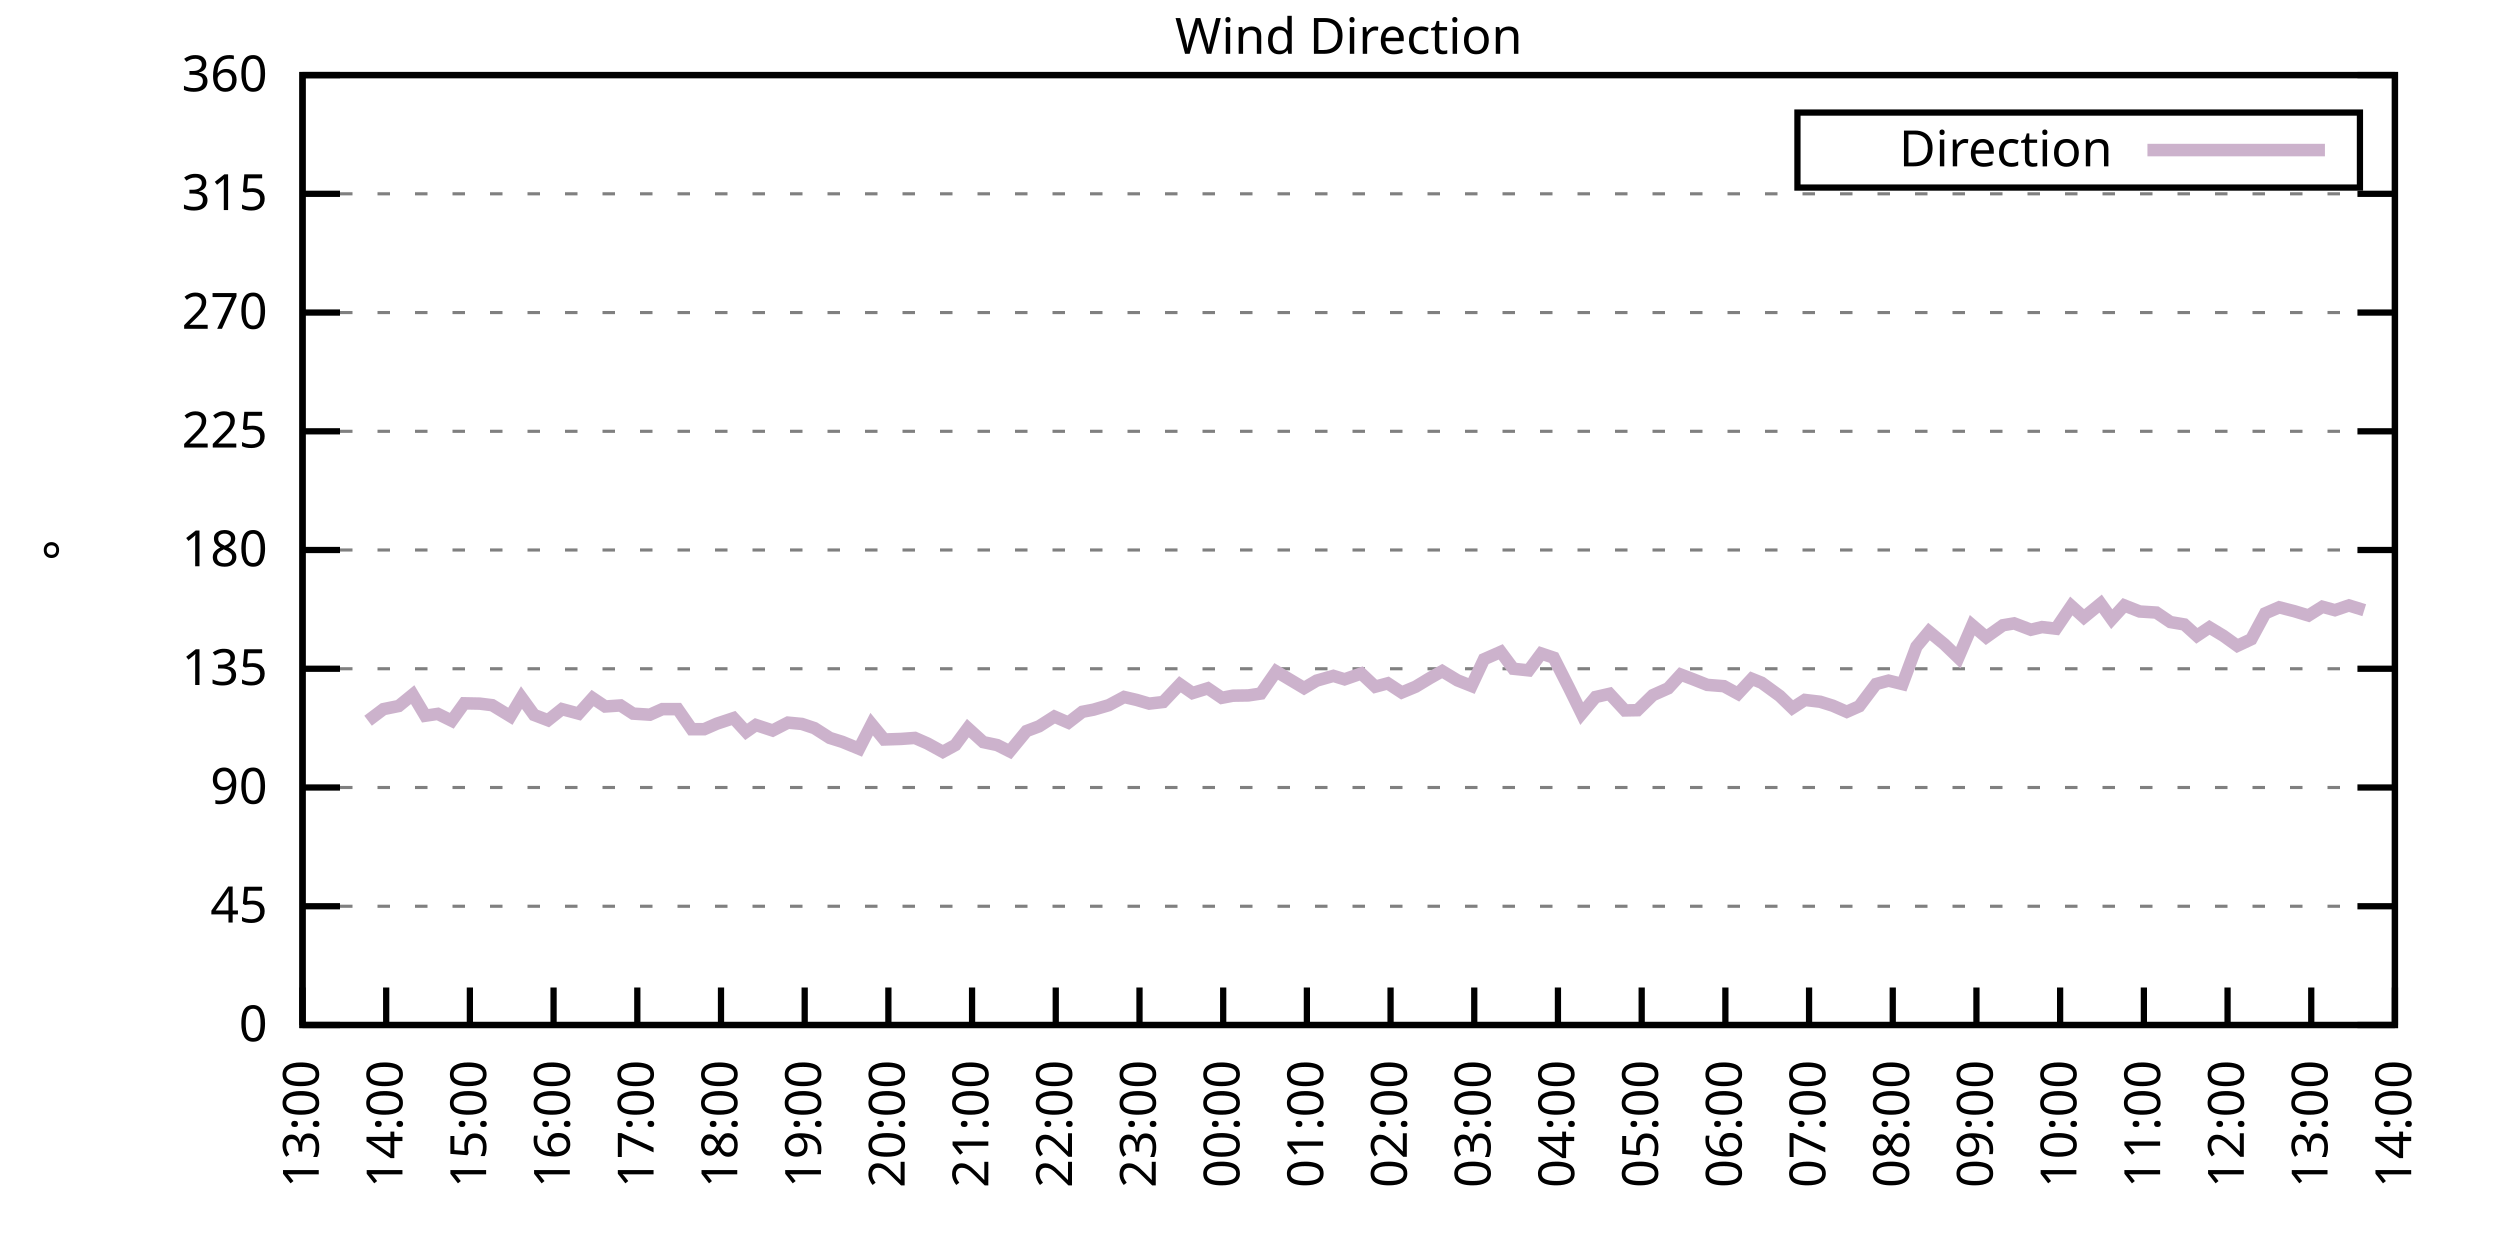
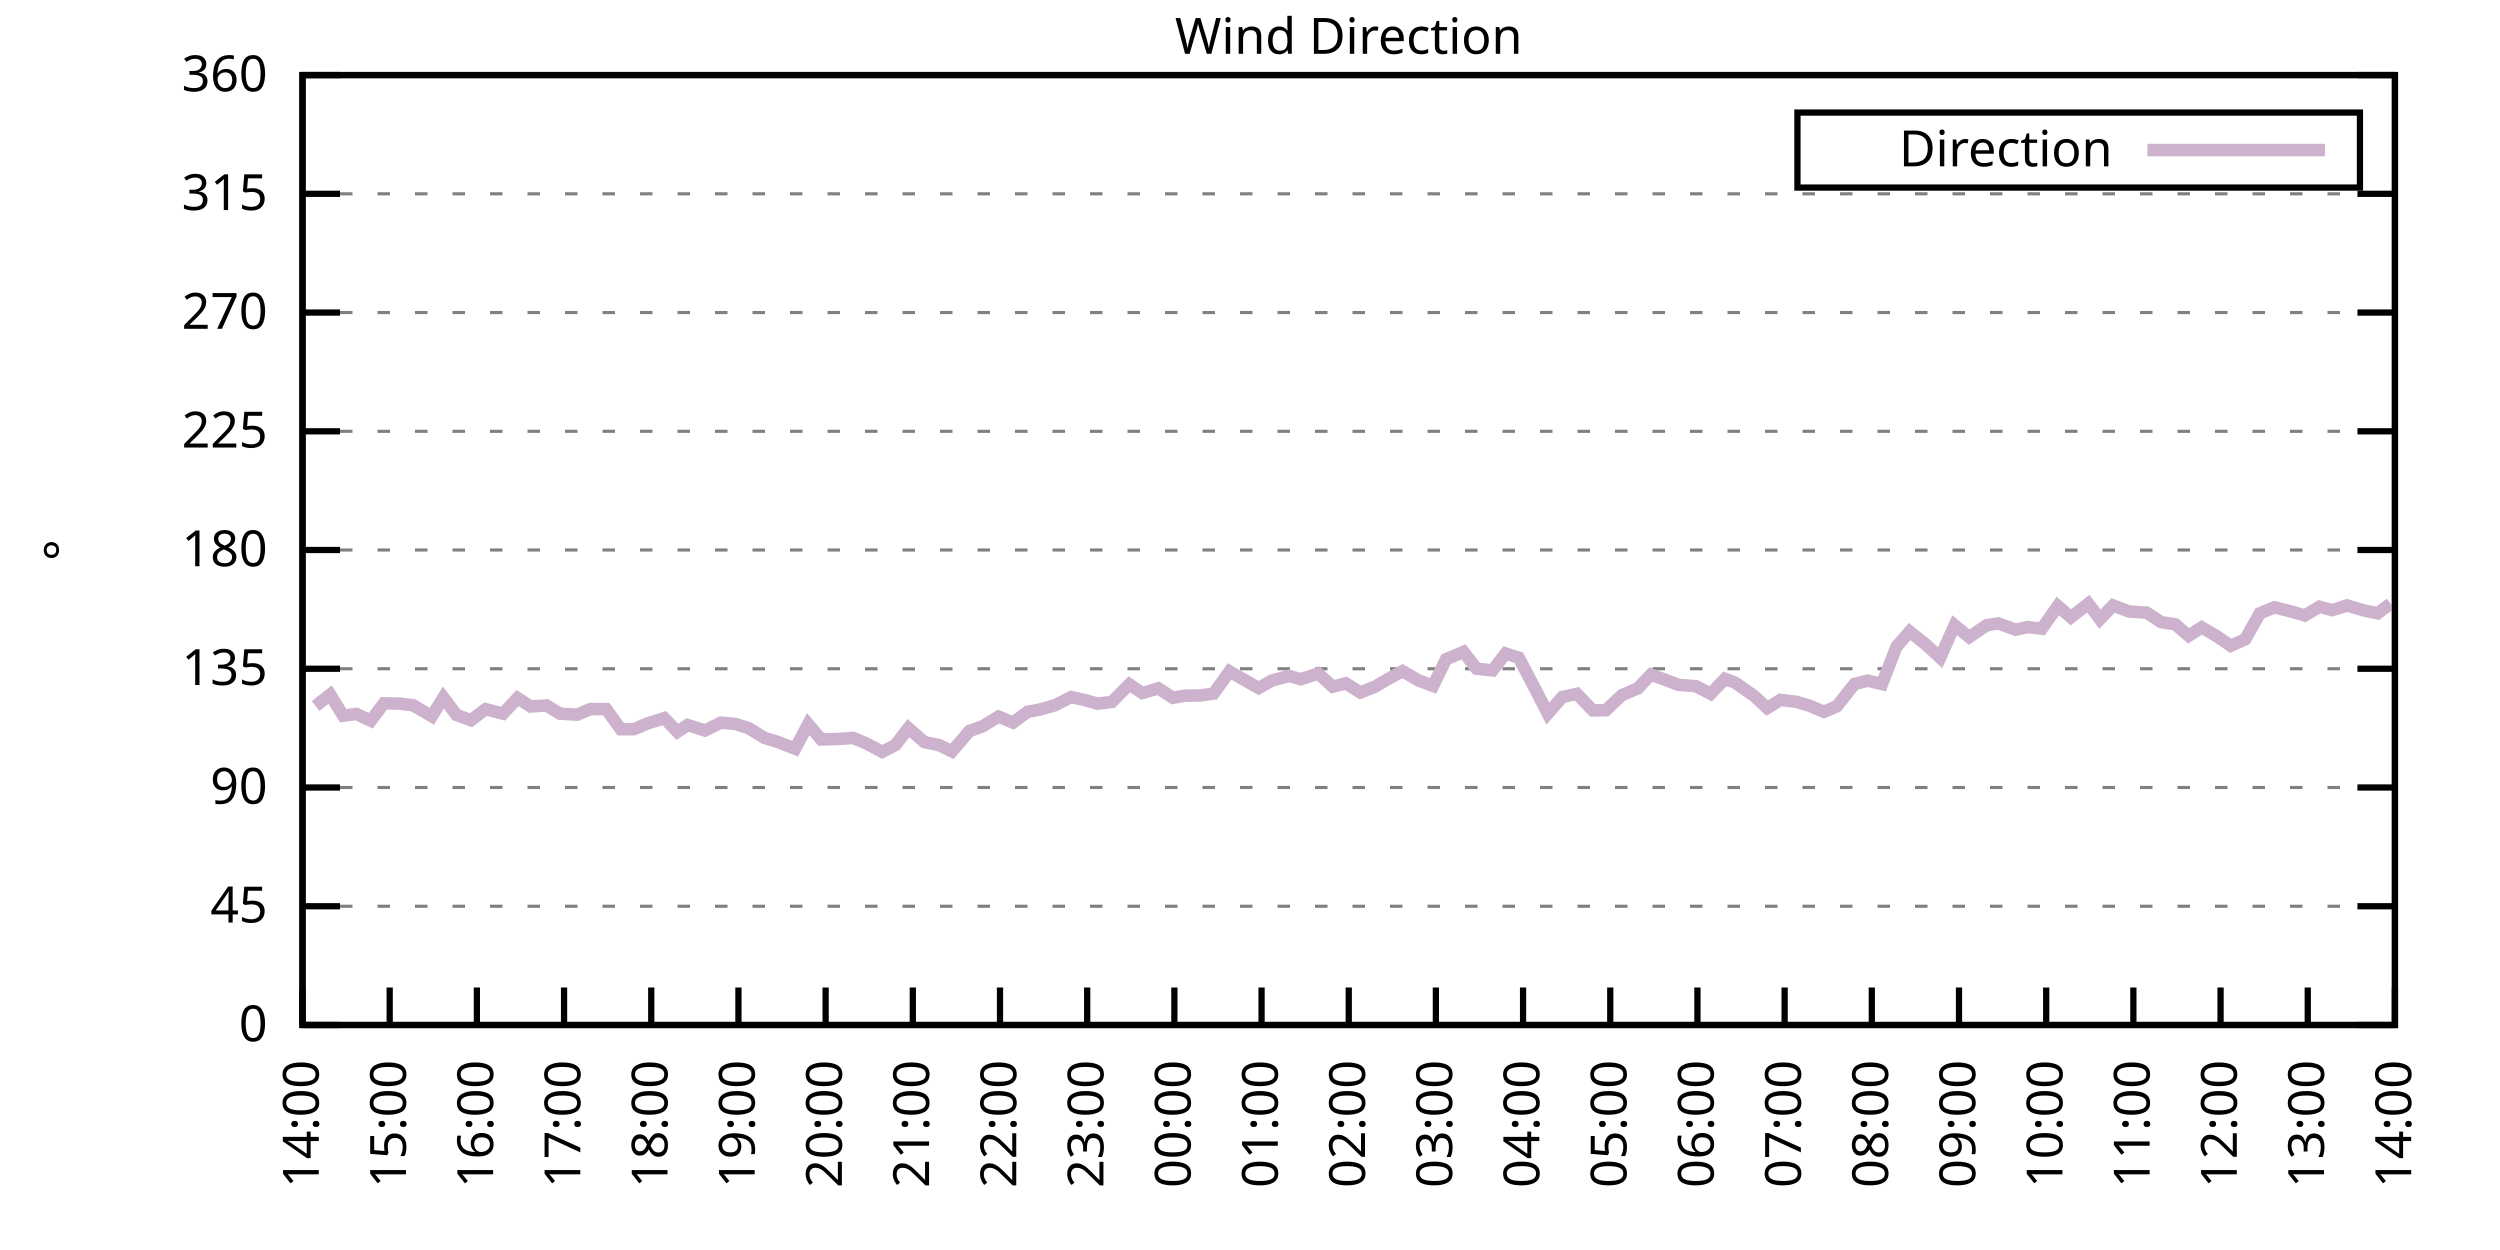
<svg xmlns="http://www.w3.org/2000/svg" xmlns:xlink="http://www.w3.org/1999/xlink" width="400" height="200" viewBox="0 0 400 200">
  <g id="gnuplot_canvas">
    <rect x="0" y="0" width="400" height="200" fill="none" />
    <defs>
      <circle id="gpDot" r="0.5" stroke-width="0.5" stroke="currentColor" />
      <path id="gpPt0" stroke-width="0.333" stroke="currentColor" d="M-1,0 h2 M0,-1 v2" />
      <path id="gpPt1" stroke-width="0.333" stroke="currentColor" d="M-1,-1 L1,1 M1,-1 L-1,1" />
      <path id="gpPt2" stroke-width="0.333" stroke="currentColor" d="M-1,0 L1,0 M0,-1 L0,1 M-1,-1 L1,1 M-1,1 L1,-1" />
      <rect id="gpPt3" stroke-width="0.333" stroke="currentColor" x="-1" y="-1" width="2" height="2" />
      <rect id="gpPt4" stroke-width="0.333" stroke="currentColor" fill="currentColor" x="-1" y="-1" width="2" height="2" />
      <circle id="gpPt5" stroke-width="0.333" stroke="currentColor" cx="0" cy="0" r="1" />
      <use xlink:href="#gpPt5" id="gpPt6" fill="currentColor" stroke="none" />
      <path id="gpPt7" stroke-width="0.333" stroke="currentColor" d="M0,-1.33 L-1.33,0.67 L1.33,0.67 z" />
      <use xlink:href="#gpPt7" id="gpPt8" fill="currentColor" stroke="none" />
      <use xlink:href="#gpPt7" id="gpPt9" stroke="currentColor" transform="rotate(180)" />
      <use xlink:href="#gpPt9" id="gpPt10" fill="currentColor" stroke="none" />
      <use xlink:href="#gpPt3" id="gpPt11" stroke="currentColor" transform="rotate(45)" />
      <use xlink:href="#gpPt11" id="gpPt12" fill="currentColor" stroke="none" />
      <path id="gpPt13" stroke-width="0.333" stroke="currentColor" d="M0,1.330 L1.265,0.411 L0.782,-1.067 L-0.782,-1.076 L-1.265,0.411 z" />
      <use xlink:href="#gpPt13" id="gpPt14" fill="currentColor" stroke="none" />
      <filter id="textbox" filterUnits="objectBoundingBox" x="0" y="0" height="1" width="1">
        <feFlood flood-color="white" flood-opacity="1" result="bgnd" />
        <feComposite in="SourceGraphic" in2="bgnd" operator="atop" />
      </filter>
      <filter id="greybox" filterUnits="objectBoundingBox" x="0" y="0" height="1" width="1">
        <feFlood flood-color="lightgrey" flood-opacity="1" result="grey" />
        <feComposite in="SourceGraphic" in2="grey" operator="atop" />
      </filter>
    </defs>
    <g fill="none" color="white" stroke="currentColor" stroke-width="1.00" stroke-linecap="butt" stroke-linejoin="miter">
</g>
    <g fill="none" color="black" stroke="currentColor" stroke-width="1.00" stroke-linecap="butt" stroke-linejoin="miter">
      <g stroke="none" shape-rendering="crispEdges">
        <polygon fill="rgb(255, 255, 255)" points="48.40,164.00 383.18,164.00 383.18,12.02 48.40,12.02 " />
      </g>
    </g>
    <g fill="none" color="black" stroke="currentColor" stroke-width="1.00" stroke-linecap="butt" stroke-linejoin="miter">
</g>
    <g fill="none" color="black" stroke="black" stroke-width="0.50" stroke-linecap="butt" stroke-linejoin="miter">
</g>
    <g fill="none" color="gray" stroke="currentColor" stroke-width="0.50" stroke-linecap="butt" stroke-linejoin="miter">
      <path stroke="gray" stroke-dasharray="2,4" class="gridline" d="M48.40,164.00 L383.19,164.00  " />
    </g>
    <g fill="none" color="gray" stroke="gray" stroke-width="1.00" stroke-linecap="butt" stroke-linejoin="miter">
</g>
    <g fill="none" color="black" stroke="currentColor" stroke-width="1.00" stroke-linecap="butt" stroke-linejoin="miter">
      <path stroke="black" d="M48.40,164.00 L54.40,164.00 M383.19,164.00 L377.19,164.00  " />
      <g transform="translate(42.80,166.60)" stroke="none" fill="black" font-family="Sans" font-size="8.00" text-anchor="end">
        <text>
          <tspan font-family="Sans"> 0</tspan>
        </text>
      </g>
    </g>
    <g fill="none" color="black" stroke="currentColor" stroke-width="1.00" stroke-linecap="butt" stroke-linejoin="miter">
</g>
    <g fill="none" color="black" stroke="black" stroke-width="0.50" stroke-linecap="butt" stroke-linejoin="miter">
</g>
    <g fill="none" color="gray" stroke="currentColor" stroke-width="0.50" stroke-linecap="butt" stroke-linejoin="miter">
      <path stroke="gray" stroke-dasharray="2,4" class="gridline" d="M48.40,145.00 L383.19,145.00  " />
    </g>
    <g fill="none" color="gray" stroke="gray" stroke-width="1.00" stroke-linecap="butt" stroke-linejoin="miter">
</g>
    <g fill="none" color="black" stroke="currentColor" stroke-width="1.00" stroke-linecap="butt" stroke-linejoin="miter">
      <path stroke="black" d="M48.40,145.00 L54.40,145.00 M383.19,145.00 L377.19,145.00  " />
      <g transform="translate(42.80,147.60)" stroke="none" fill="black" font-family="Sans" font-size="8.00" text-anchor="end">
        <text>
          <tspan font-family="Sans"> 45</tspan>
        </text>
      </g>
    </g>
    <g fill="none" color="black" stroke="currentColor" stroke-width="1.00" stroke-linecap="butt" stroke-linejoin="miter">
</g>
    <g fill="none" color="black" stroke="black" stroke-width="0.50" stroke-linecap="butt" stroke-linejoin="miter">
</g>
    <g fill="none" color="gray" stroke="currentColor" stroke-width="0.50" stroke-linecap="butt" stroke-linejoin="miter">
      <path stroke="gray" stroke-dasharray="2,4" class="gridline" d="M48.40,126.00 L383.19,126.00  " />
    </g>
    <g fill="none" color="gray" stroke="gray" stroke-width="1.00" stroke-linecap="butt" stroke-linejoin="miter">
</g>
    <g fill="none" color="black" stroke="currentColor" stroke-width="1.00" stroke-linecap="butt" stroke-linejoin="miter">
      <path stroke="black" d="M48.40,126.00 L54.40,126.00 M383.19,126.00 L377.19,126.00  " />
      <g transform="translate(42.80,128.60)" stroke="none" fill="black" font-family="Sans" font-size="8.00" text-anchor="end">
        <text>
          <tspan font-family="Sans"> 90</tspan>
        </text>
      </g>
    </g>
    <g fill="none" color="black" stroke="currentColor" stroke-width="1.00" stroke-linecap="butt" stroke-linejoin="miter">
</g>
    <g fill="none" color="black" stroke="black" stroke-width="0.50" stroke-linecap="butt" stroke-linejoin="miter">
</g>
    <g fill="none" color="gray" stroke="currentColor" stroke-width="0.50" stroke-linecap="butt" stroke-linejoin="miter">
      <path stroke="gray" stroke-dasharray="2,4" class="gridline" d="M48.40,107.00 L383.19,107.00  " />
    </g>
    <g fill="none" color="gray" stroke="gray" stroke-width="1.00" stroke-linecap="butt" stroke-linejoin="miter">
</g>
    <g fill="none" color="black" stroke="currentColor" stroke-width="1.00" stroke-linecap="butt" stroke-linejoin="miter">
      <path stroke="black" d="M48.40,107.00 L54.40,107.00 M383.19,107.00 L377.19,107.00  " />
      <g transform="translate(42.80,109.60)" stroke="none" fill="black" font-family="Sans" font-size="8.00" text-anchor="end">
        <text>
          <tspan font-family="Sans"> 135</tspan>
        </text>
      </g>
    </g>
    <g fill="none" color="black" stroke="currentColor" stroke-width="1.00" stroke-linecap="butt" stroke-linejoin="miter">
</g>
    <g fill="none" color="black" stroke="black" stroke-width="0.50" stroke-linecap="butt" stroke-linejoin="miter">
</g>
    <g fill="none" color="gray" stroke="currentColor" stroke-width="0.50" stroke-linecap="butt" stroke-linejoin="miter">
      <path stroke="gray" stroke-dasharray="2,4" class="gridline" d="M48.40,88.00 L383.19,88.00  " />
    </g>
    <g fill="none" color="gray" stroke="gray" stroke-width="1.00" stroke-linecap="butt" stroke-linejoin="miter">
</g>
    <g fill="none" color="black" stroke="currentColor" stroke-width="1.00" stroke-linecap="butt" stroke-linejoin="miter">
      <path stroke="black" d="M48.40,88.00 L54.40,88.00 M383.19,88.00 L377.19,88.00  " />
      <g transform="translate(42.80,90.60)" stroke="none" fill="black" font-family="Sans" font-size="8.00" text-anchor="end">
        <text>
          <tspan font-family="Sans"> 180</tspan>
        </text>
      </g>
    </g>
    <g fill="none" color="black" stroke="currentColor" stroke-width="1.00" stroke-linecap="butt" stroke-linejoin="miter">
</g>
    <g fill="none" color="black" stroke="black" stroke-width="0.50" stroke-linecap="butt" stroke-linejoin="miter">
</g>
    <g fill="none" color="gray" stroke="currentColor" stroke-width="0.50" stroke-linecap="butt" stroke-linejoin="miter">
      <path stroke="gray" stroke-dasharray="2,4" class="gridline" d="M48.40,69.01 L383.19,69.01  " />
    </g>
    <g fill="none" color="gray" stroke="gray" stroke-width="1.00" stroke-linecap="butt" stroke-linejoin="miter">
</g>
    <g fill="none" color="black" stroke="currentColor" stroke-width="1.00" stroke-linecap="butt" stroke-linejoin="miter">
      <path stroke="black" d="M48.40,69.01 L54.40,69.01 M383.19,69.01 L377.19,69.01  " />
      <g transform="translate(42.80,71.61)" stroke="none" fill="black" font-family="Sans" font-size="8.00" text-anchor="end">
        <text>
          <tspan font-family="Sans"> 225</tspan>
        </text>
      </g>
    </g>
    <g fill="none" color="black" stroke="currentColor" stroke-width="1.00" stroke-linecap="butt" stroke-linejoin="miter">
</g>
    <g fill="none" color="black" stroke="black" stroke-width="0.50" stroke-linecap="butt" stroke-linejoin="miter">
</g>
    <g fill="none" color="gray" stroke="currentColor" stroke-width="0.50" stroke-linecap="butt" stroke-linejoin="miter">
      <path stroke="gray" stroke-dasharray="2,4" class="gridline" d="M48.40,50.01 L383.19,50.01  " />
    </g>
    <g fill="none" color="gray" stroke="gray" stroke-width="1.00" stroke-linecap="butt" stroke-linejoin="miter">
</g>
    <g fill="none" color="black" stroke="currentColor" stroke-width="1.00" stroke-linecap="butt" stroke-linejoin="miter">
      <path stroke="black" d="M48.40,50.01 L54.40,50.01 M383.19,50.01 L377.19,50.01  " />
      <g transform="translate(42.80,52.61)" stroke="none" fill="black" font-family="Sans" font-size="8.00" text-anchor="end">
        <text>
          <tspan font-family="Sans"> 270</tspan>
        </text>
      </g>
    </g>
    <g fill="none" color="black" stroke="currentColor" stroke-width="1.00" stroke-linecap="butt" stroke-linejoin="miter">
</g>
    <g fill="none" color="black" stroke="black" stroke-width="0.50" stroke-linecap="butt" stroke-linejoin="miter">
</g>
    <g fill="none" color="gray" stroke="currentColor" stroke-width="0.50" stroke-linecap="butt" stroke-linejoin="miter">
      <path stroke="gray" stroke-dasharray="2,4" class="gridline" d="M48.40,31.01 L383.19,31.01  " />
    </g>
    <g fill="none" color="gray" stroke="gray" stroke-width="1.00" stroke-linecap="butt" stroke-linejoin="miter">
</g>
    <g fill="none" color="black" stroke="currentColor" stroke-width="1.00" stroke-linecap="butt" stroke-linejoin="miter">
      <path stroke="black" d="M48.40,31.01 L54.40,31.01 M383.19,31.01 L377.19,31.01  " />
      <g transform="translate(42.80,33.61)" stroke="none" fill="black" font-family="Sans" font-size="8.00" text-anchor="end">
        <text>
          <tspan font-family="Sans"> 315</tspan>
        </text>
      </g>
    </g>
    <g fill="none" color="black" stroke="currentColor" stroke-width="1.00" stroke-linecap="butt" stroke-linejoin="miter">
</g>
    <g fill="none" color="black" stroke="black" stroke-width="0.50" stroke-linecap="butt" stroke-linejoin="miter">
</g>
    <g fill="none" color="gray" stroke="currentColor" stroke-width="0.50" stroke-linecap="butt" stroke-linejoin="miter">
      <path stroke="gray" stroke-dasharray="2,4" class="gridline" d="M48.40,12.01 L383.19,12.01  " />
    </g>
    <g fill="none" color="gray" stroke="gray" stroke-width="1.00" stroke-linecap="butt" stroke-linejoin="miter">
</g>
    <g fill="none" color="black" stroke="currentColor" stroke-width="1.00" stroke-linecap="butt" stroke-linejoin="miter">
      <path stroke="black" d="M48.40,12.01 L54.40,12.01 M383.19,12.01 L377.19,12.01  " />
      <g transform="translate(42.80,14.61)" stroke="none" fill="black" font-family="Sans" font-size="8.00" text-anchor="end">
        <text>
          <tspan font-family="Sans"> 360</tspan>
        </text>
      </g>
    </g>
    <g fill="none" color="black" stroke="currentColor" stroke-width="1.00" stroke-linecap="butt" stroke-linejoin="miter">
      <path stroke="black" d="M48.40,164.00 L48.40,158.00  " />
      <g transform="translate(51.00,169.60) rotate(270.00)" stroke="none" fill="black" font-family="Sans" font-size="8.00" text-anchor="end">
        <text>
-           <tspan font-family="Sans">13:00</tspan>
-         </text>
-       </g>
-     </g>
-     <g fill="none" color="black" stroke="currentColor" stroke-width="1.00" stroke-linecap="butt" stroke-linejoin="miter">
-       <path stroke="black" d="M61.79,164.00 L61.79,158.00  " />
-       <g transform="translate(64.39,169.60) rotate(270.00)" stroke="none" fill="black" font-family="Sans" font-size="8.00" text-anchor="end">
-         <text>
          <tspan font-family="Sans">14:00</tspan>
        </text>
      </g>
    </g>
    <g fill="none" color="black" stroke="currentColor" stroke-width="1.00" stroke-linecap="butt" stroke-linejoin="miter">
-       <path stroke="black" d="M75.18,164.00 L75.18,158.00  " />
-       <g transform="translate(77.78,169.60) rotate(270.00)" stroke="none" fill="black" font-family="Sans" font-size="8.00" text-anchor="end">
+       <path stroke="black" d="M62.35,164.00 L62.35,158.00  " />
+       <g transform="translate(64.95,169.60) rotate(270.00)" stroke="none" fill="black" font-family="Sans" font-size="8.00" text-anchor="end">
        <text>
          <tspan font-family="Sans">15:00</tspan>
        </text>
      </g>
    </g>
    <g fill="none" color="black" stroke="currentColor" stroke-width="1.00" stroke-linecap="butt" stroke-linejoin="miter">
-       <path stroke="black" d="M88.57,164.00 L88.57,158.00  " />
-       <g transform="translate(91.17,169.60) rotate(270.00)" stroke="none" fill="black" font-family="Sans" font-size="8.00" text-anchor="end">
+       <path stroke="black" d="M76.30,164.00 L76.30,158.00  " />
+       <g transform="translate(78.90,169.60) rotate(270.00)" stroke="none" fill="black" font-family="Sans" font-size="8.00" text-anchor="end">
        <text>
          <tspan font-family="Sans">16:00</tspan>
        </text>
      </g>
    </g>
    <g fill="none" color="black" stroke="currentColor" stroke-width="1.00" stroke-linecap="butt" stroke-linejoin="miter">
-       <path stroke="black" d="M101.97,164.00 L101.97,158.00  " />
-       <g transform="translate(104.57,169.60) rotate(270.00)" stroke="none" fill="black" font-family="Sans" font-size="8.00" text-anchor="end">
+       <path stroke="black" d="M90.25,164.00 L90.25,158.00  " />
+       <g transform="translate(92.85,169.60) rotate(270.00)" stroke="none" fill="black" font-family="Sans" font-size="8.00" text-anchor="end">
        <text>
          <tspan font-family="Sans">17:00</tspan>
        </text>
      </g>
    </g>
    <g fill="none" color="black" stroke="currentColor" stroke-width="1.00" stroke-linecap="butt" stroke-linejoin="miter">
-       <path stroke="black" d="M115.36,164.00 L115.36,158.00  " />
-       <g transform="translate(117.96,169.60) rotate(270.00)" stroke="none" fill="black" font-family="Sans" font-size="8.00" text-anchor="end">
+       <path stroke="black" d="M104.20,164.00 L104.20,158.00  " />
+       <g transform="translate(106.80,169.60) rotate(270.00)" stroke="none" fill="black" font-family="Sans" font-size="8.00" text-anchor="end">
        <text>
          <tspan font-family="Sans">18:00</tspan>
        </text>
      </g>
    </g>
    <g fill="none" color="black" stroke="currentColor" stroke-width="1.00" stroke-linecap="butt" stroke-linejoin="miter">
-       <path stroke="black" d="M128.75,164.00 L128.75,158.00  " />
-       <g transform="translate(131.35,169.60) rotate(270.00)" stroke="none" fill="black" font-family="Sans" font-size="8.00" text-anchor="end">
+       <path stroke="black" d="M118.15,164.00 L118.15,158.00  " />
+       <g transform="translate(120.75,169.60) rotate(270.00)" stroke="none" fill="black" font-family="Sans" font-size="8.00" text-anchor="end">
        <text>
          <tspan font-family="Sans">19:00</tspan>
        </text>
      </g>
    </g>
    <g fill="none" color="black" stroke="currentColor" stroke-width="1.00" stroke-linecap="butt" stroke-linejoin="miter">
-       <path stroke="black" d="M142.14,164.00 L142.14,158.00  " />
-       <g transform="translate(144.74,169.60) rotate(270.00)" stroke="none" fill="black" font-family="Sans" font-size="8.00" text-anchor="end">
+       <path stroke="black" d="M132.10,164.00 L132.10,158.00  " />
+       <g transform="translate(134.70,169.60) rotate(270.00)" stroke="none" fill="black" font-family="Sans" font-size="8.00" text-anchor="end">
        <text>
          <tspan font-family="Sans">20:00</tspan>
        </text>
      </g>
    </g>
    <g fill="none" color="black" stroke="currentColor" stroke-width="1.00" stroke-linecap="butt" stroke-linejoin="miter">
-       <path stroke="black" d="M155.53,164.00 L155.53,158.00  " />
-       <g transform="translate(158.13,169.60) rotate(270.00)" stroke="none" fill="black" font-family="Sans" font-size="8.00" text-anchor="end">
+       <path stroke="black" d="M146.05,164.00 L146.05,158.00  " />
+       <g transform="translate(148.65,169.60) rotate(270.00)" stroke="none" fill="black" font-family="Sans" font-size="8.00" text-anchor="end">
        <text>
          <tspan font-family="Sans">21:00</tspan>
        </text>
      </g>
    </g>
    <g fill="none" color="black" stroke="currentColor" stroke-width="1.00" stroke-linecap="butt" stroke-linejoin="miter">
-       <path stroke="black" d="M168.92,164.00 L168.92,158.00  " />
-       <g transform="translate(171.52,169.60) rotate(270.00)" stroke="none" fill="black" font-family="Sans" font-size="8.00" text-anchor="end">
+       <path stroke="black" d="M160.00,164.00 L160.00,158.00  " />
+       <g transform="translate(162.60,169.60) rotate(270.00)" stroke="none" fill="black" font-family="Sans" font-size="8.00" text-anchor="end">
        <text>
          <tspan font-family="Sans">22:00</tspan>
        </text>
      </g>
    </g>
    <g fill="none" color="black" stroke="currentColor" stroke-width="1.00" stroke-linecap="butt" stroke-linejoin="miter">
-       <path stroke="black" d="M182.32,164.00 L182.32,158.00  " />
-       <g transform="translate(184.92,169.60) rotate(270.00)" stroke="none" fill="black" font-family="Sans" font-size="8.00" text-anchor="end">
+       <path stroke="black" d="M173.95,164.00 L173.95,158.00  " />
+       <g transform="translate(176.55,169.60) rotate(270.00)" stroke="none" fill="black" font-family="Sans" font-size="8.00" text-anchor="end">
        <text>
          <tspan font-family="Sans">23:00</tspan>
        </text>
      </g>
    </g>
    <g fill="none" color="black" stroke="currentColor" stroke-width="1.00" stroke-linecap="butt" stroke-linejoin="miter">
-       <path stroke="black" d="M195.71,164.00 L195.71,158.00  " />
-       <g transform="translate(198.31,169.60) rotate(270.00)" stroke="none" fill="black" font-family="Sans" font-size="8.00" text-anchor="end">
+       <path stroke="black" d="M187.90,164.00 L187.90,158.00  " />
+       <g transform="translate(190.50,169.60) rotate(270.00)" stroke="none" fill="black" font-family="Sans" font-size="8.00" text-anchor="end">
        <text>
          <tspan font-family="Sans">00:00</tspan>
        </text>
      </g>
    </g>
    <g fill="none" color="black" stroke="currentColor" stroke-width="1.00" stroke-linecap="butt" stroke-linejoin="miter">
-       <path stroke="black" d="M209.10,164.00 L209.10,158.00  " />
-       <g transform="translate(211.70,169.60) rotate(270.00)" stroke="none" fill="black" font-family="Sans" font-size="8.00" text-anchor="end">
+       <path stroke="black" d="M201.85,164.00 L201.85,158.00  " />
+       <g transform="translate(204.45,169.60) rotate(270.00)" stroke="none" fill="black" font-family="Sans" font-size="8.00" text-anchor="end">
        <text>
          <tspan font-family="Sans">01:00</tspan>
        </text>
      </g>
    </g>
    <g fill="none" color="black" stroke="currentColor" stroke-width="1.00" stroke-linecap="butt" stroke-linejoin="miter">
-       <path stroke="black" d="M222.49,164.00 L222.49,158.00  " />
-       <g transform="translate(225.09,169.60) rotate(270.00)" stroke="none" fill="black" font-family="Sans" font-size="8.00" text-anchor="end">
+       <path stroke="black" d="M215.80,164.00 L215.80,158.00  " />
+       <g transform="translate(218.40,169.60) rotate(270.00)" stroke="none" fill="black" font-family="Sans" font-size="8.00" text-anchor="end">
        <text>
          <tspan font-family="Sans">02:00</tspan>
        </text>
      </g>
    </g>
    <g fill="none" color="black" stroke="currentColor" stroke-width="1.00" stroke-linecap="butt" stroke-linejoin="miter">
-       <path stroke="black" d="M235.88,164.00 L235.88,158.00  " />
-       <g transform="translate(238.48,169.60) rotate(270.00)" stroke="none" fill="black" font-family="Sans" font-size="8.00" text-anchor="end">
+       <path stroke="black" d="M229.74,164.00 L229.74,158.00  " />
+       <g transform="translate(232.34,169.60) rotate(270.00)" stroke="none" fill="black" font-family="Sans" font-size="8.00" text-anchor="end">
        <text>
          <tspan font-family="Sans">03:00</tspan>
        </text>
      </g>
    </g>
    <g fill="none" color="black" stroke="currentColor" stroke-width="1.00" stroke-linecap="butt" stroke-linejoin="miter">
-       <path stroke="black" d="M249.27,164.00 L249.27,158.00  " />
-       <g transform="translate(251.87,169.60) rotate(270.00)" stroke="none" fill="black" font-family="Sans" font-size="8.00" text-anchor="end">
+       <path stroke="black" d="M243.69,164.00 L243.69,158.00  " />
+       <g transform="translate(246.29,169.60) rotate(270.00)" stroke="none" fill="black" font-family="Sans" font-size="8.00" text-anchor="end">
        <text>
          <tspan font-family="Sans">04:00</tspan>
        </text>
      </g>
    </g>
    <g fill="none" color="black" stroke="currentColor" stroke-width="1.00" stroke-linecap="butt" stroke-linejoin="miter">
-       <path stroke="black" d="M262.67,164.00 L262.67,158.00  " />
-       <g transform="translate(265.27,169.60) rotate(270.00)" stroke="none" fill="black" font-family="Sans" font-size="8.00" text-anchor="end">
+       <path stroke="black" d="M257.64,164.00 L257.64,158.00  " />
+       <g transform="translate(260.24,169.60) rotate(270.00)" stroke="none" fill="black" font-family="Sans" font-size="8.00" text-anchor="end">
        <text>
          <tspan font-family="Sans">05:00</tspan>
        </text>
      </g>
    </g>
    <g fill="none" color="black" stroke="currentColor" stroke-width="1.00" stroke-linecap="butt" stroke-linejoin="miter">
-       <path stroke="black" d="M276.06,164.00 L276.06,158.00  " />
-       <g transform="translate(278.66,169.60) rotate(270.00)" stroke="none" fill="black" font-family="Sans" font-size="8.00" text-anchor="end">
+       <path stroke="black" d="M271.59,164.00 L271.59,158.00  " />
+       <g transform="translate(274.19,169.60) rotate(270.00)" stroke="none" fill="black" font-family="Sans" font-size="8.00" text-anchor="end">
        <text>
          <tspan font-family="Sans">06:00</tspan>
        </text>
      </g>
    </g>
    <g fill="none" color="black" stroke="currentColor" stroke-width="1.00" stroke-linecap="butt" stroke-linejoin="miter">
-       <path stroke="black" d="M289.45,164.00 L289.45,158.00  " />
-       <g transform="translate(292.05,169.60) rotate(270.00)" stroke="none" fill="black" font-family="Sans" font-size="8.00" text-anchor="end">
+       <path stroke="black" d="M285.54,164.00 L285.54,158.00  " />
+       <g transform="translate(288.14,169.60) rotate(270.00)" stroke="none" fill="black" font-family="Sans" font-size="8.00" text-anchor="end">
        <text>
          <tspan font-family="Sans">07:00</tspan>
        </text>
      </g>
    </g>
    <g fill="none" color="black" stroke="currentColor" stroke-width="1.00" stroke-linecap="butt" stroke-linejoin="miter">
-       <path stroke="black" d="M302.84,164.00 L302.84,158.00  " />
-       <g transform="translate(305.44,169.60) rotate(270.00)" stroke="none" fill="black" font-family="Sans" font-size="8.00" text-anchor="end">
+       <path stroke="black" d="M299.49,164.00 L299.49,158.00  " />
+       <g transform="translate(302.09,169.60) rotate(270.00)" stroke="none" fill="black" font-family="Sans" font-size="8.00" text-anchor="end">
        <text>
          <tspan font-family="Sans">08:00</tspan>
        </text>
      </g>
    </g>
    <g fill="none" color="black" stroke="currentColor" stroke-width="1.00" stroke-linecap="butt" stroke-linejoin="miter">
-       <path stroke="black" d="M316.23,164.00 L316.23,158.00  " />
-       <g transform="translate(318.83,169.60) rotate(270.00)" stroke="none" fill="black" font-family="Sans" font-size="8.00" text-anchor="end">
+       <path stroke="black" d="M313.44,164.00 L313.44,158.00  " />
+       <g transform="translate(316.04,169.60) rotate(270.00)" stroke="none" fill="black" font-family="Sans" font-size="8.00" text-anchor="end">
        <text>
          <tspan font-family="Sans">09:00</tspan>
        </text>
      </g>
    </g>
    <g fill="none" color="black" stroke="currentColor" stroke-width="1.00" stroke-linecap="butt" stroke-linejoin="miter">
-       <path stroke="black" d="M329.62,164.00 L329.62,158.00  " />
-       <g transform="translate(332.22,169.60) rotate(270.00)" stroke="none" fill="black" font-family="Sans" font-size="8.00" text-anchor="end">
+       <path stroke="black" d="M327.39,164.00 L327.39,158.00  " />
+       <g transform="translate(329.99,169.60) rotate(270.00)" stroke="none" fill="black" font-family="Sans" font-size="8.00" text-anchor="end">
        <text>
          <tspan font-family="Sans">10:00</tspan>
        </text>
      </g>
    </g>
    <g fill="none" color="black" stroke="currentColor" stroke-width="1.00" stroke-linecap="butt" stroke-linejoin="miter">
-       <path stroke="black" d="M343.02,164.00 L343.02,158.00  " />
-       <g transform="translate(345.62,169.60) rotate(270.00)" stroke="none" fill="black" font-family="Sans" font-size="8.00" text-anchor="end">
+       <path stroke="black" d="M341.34,164.00 L341.34,158.00  " />
+       <g transform="translate(343.94,169.60) rotate(270.00)" stroke="none" fill="black" font-family="Sans" font-size="8.00" text-anchor="end">
        <text>
          <tspan font-family="Sans">11:00</tspan>
        </text>
      </g>
    </g>
    <g fill="none" color="black" stroke="currentColor" stroke-width="1.00" stroke-linecap="butt" stroke-linejoin="miter">
-       <path stroke="black" d="M356.41,164.00 L356.41,158.00  " />
-       <g transform="translate(359.01,169.60) rotate(270.00)" stroke="none" fill="black" font-family="Sans" font-size="8.00" text-anchor="end">
+       <path stroke="black" d="M355.29,164.00 L355.29,158.00  " />
+       <g transform="translate(357.89,169.60) rotate(270.00)" stroke="none" fill="black" font-family="Sans" font-size="8.00" text-anchor="end">
        <text>
          <tspan font-family="Sans">12:00</tspan>
        </text>
      </g>
    </g>
    <g fill="none" color="black" stroke="currentColor" stroke-width="1.00" stroke-linecap="butt" stroke-linejoin="miter">
-       <path stroke="black" d="M369.80,164.00 L369.80,158.00  " />
-       <g transform="translate(372.40,169.60) rotate(270.00)" stroke="none" fill="black" font-family="Sans" font-size="8.00" text-anchor="end">
+       <path stroke="black" d="M369.24,164.00 L369.24,158.00  " />
+       <g transform="translate(371.84,169.60) rotate(270.00)" stroke="none" fill="black" font-family="Sans" font-size="8.00" text-anchor="end">
        <text>
          <tspan font-family="Sans">13:00</tspan>
        </text>
      </g>
    </g>
    <g fill="none" color="black" stroke="currentColor" stroke-width="1.00" stroke-linecap="butt" stroke-linejoin="miter">
      <path stroke="black" d="M383.19,164.00 L383.19,158.00  " />
      <g transform="translate(385.79,169.60) rotate(270.00)" stroke="none" fill="black" font-family="Sans" font-size="8.00" text-anchor="end">
        <text>
          <tspan font-family="Sans">14:00</tspan>
        </text>
      </g>
    </g>
    <g fill="none" color="black" stroke="currentColor" stroke-width="1.00" stroke-linecap="butt" stroke-linejoin="miter">
</g>
    <g fill="none" color="black" stroke="currentColor" stroke-width="1.00" stroke-linecap="butt" stroke-linejoin="miter">
      <path stroke="black" d="M48.40,12.01 L48.40,164.00 L383.19,164.00 L383.19,12.01 L48.40,12.01 Z  " />
    </g>
    <g fill="none" color="black" stroke="currentColor" stroke-width="1.00" stroke-linecap="butt" stroke-linejoin="miter">
</g>
    <g fill="none" color="black" stroke="currentColor" stroke-width="1.00" stroke-linecap="butt" stroke-linejoin="miter">
      <path stroke="black" d="M287.59,30.01 L287.59,18.01 L377.59,18.01 L377.59,30.01 L287.59,30.01 Z  " />
    </g>
    <g id="Wind_direction_plot_1">
      <g fill="none" color="white" stroke="black" stroke-width="2.00" stroke-linecap="butt" stroke-linejoin="miter">
</g>
      <g fill="none" color="black" stroke="currentColor" stroke-width="2.00" stroke-linecap="butt" stroke-linejoin="miter">
        <g transform="translate(337.99,26.61)" stroke="none" fill="black" font-family="Sans" font-size="8.00" text-anchor="end">
          <text>
            <tspan font-family="Sans">Direction</tspan>
          </text>
        </g>
      </g>
      <g fill="none" color="black" stroke="currentColor" stroke-width="2.00" stroke-linecap="butt" stroke-linejoin="miter">
-         <path stroke="rgb(204, 178, 204)" d="M343.59,24.01 L371.99,24.01 M58.89,115.32 L61.35,113.46 L63.80,112.96 L66.03,111.14 L68.04,114.52 L70.05,114.22   L72.28,115.32 L74.29,112.53 L76.75,112.58 L78.75,112.83 L81.66,114.60 L83.44,111.61 L85.45,114.39 L87.68,115.24   L89.91,113.46 L92.59,114.18 L94.82,111.69 L96.83,113.04 L99.29,112.87 L101.30,114.18 L103.98,114.35 L105.98,113.46   L108.44,113.46 L110.67,116.67 L112.68,116.67 L114.69,115.79 L117.37,114.90 L119.38,117.09 L120.94,116.00 L123.62,116.88   L126.07,115.62 L128.30,115.83 L130.31,116.50 L132.77,118.07 L134.78,118.70 L137.45,119.80 L139.46,115.87 L141.47,118.32   L144.15,118.23 L146.38,118.07 L148.39,118.95 L150.85,120.30 L152.85,119.21 L154.86,116.50 L157.32,118.74 L159.55,119.21   L161.56,120.22 L164.24,116.97 L166.25,116.21 L168.70,114.65 L170.93,115.62 L173.17,113.89 L174.95,113.55 L177.41,112.83   L179.86,111.52 L181.87,111.99 L183.88,112.58 L186.11,112.32 L188.79,109.49 L190.80,110.89 L193.25,110.13 L195.48,111.65   L197.27,111.31 L199.73,111.27 L201.73,110.97 L204.19,107.43 L208.65,110.09 L210.66,108.90 L213.34,108.14 L215.13,108.69   L217.80,107.76 L220.04,109.87 L222.04,109.33 L224.28,110.80 L226.51,109.87 L228.74,108.52 L230.75,107.38 L233.20,108.86   L235.44,109.75 L237.44,105.48 L240.12,104.30 L242.13,107.00 L244.59,107.26 L246.60,104.56 L248.60,105.23 L251.06,110.09   L253.07,114.18 L255.30,111.52 L257.53,111.01 L259.99,113.67 L262.00,113.63 L264.45,111.23 L266.91,110.13 L268.92,107.93   L270.92,108.69 L273.16,109.58 L275.83,109.79 L278.07,111.01 L280.30,108.61 L281.86,109.24 L284.76,111.35 L286.77,113.29   L288.78,111.99 L291.23,112.28 L293.24,112.91 L295.48,113.89 L297.48,113.00 L300.16,109.45 L302.17,108.90 L304.40,109.45   L306.63,103.46 L308.64,101.05 L311.10,103.08 L313.33,105.23 L315.56,100.04 L317.79,101.94 L320.47,100.04 L322.26,99.74   L324.94,100.76 L326.72,100.33 L328.95,100.59 L331.41,96.96 L333.42,98.77 L336.10,96.58 L337.88,99.07 L339.89,96.87   L342.35,97.84 L345.02,98.01 L347.26,99.53 L349.49,99.91 L351.50,101.73 L353.51,100.38 L355.74,101.73 L357.97,103.33   L360.20,102.28 L362.43,98.14 L364.66,97.17 L367.12,97.80 L369.35,98.48 L371.58,97.08 L373.59,97.63 L375.82,96.87   L378.28,97.63  " />
+         <path stroke="rgb(204, 178, 204)" d="M343.59,24.01 L371.99,24.01 M50.49,112.96 L52.82,111.14 L54.91,114.52 L57.00,114.22 L59.33,115.32 L61.42,112.53   L63.98,112.58 L66.07,112.83 L69.09,114.60 L70.95,111.61 L73.04,114.39 L75.37,115.24 L77.69,113.46 L80.48,114.18   L82.81,111.69 L84.90,113.04 L87.46,112.87 L89.55,114.18 L92.34,114.35 L94.43,113.46 L96.99,113.46 L99.32,116.67   L101.41,116.67 L103.50,115.79 L106.29,114.90 L108.38,117.09 L110.01,116.00 L112.80,116.88 L115.36,115.62 L117.68,115.83   L119.78,116.50 L122.33,118.07 L124.43,118.70 L127.22,119.80 L129.31,115.87 L131.40,118.32 L134.19,118.23 L136.51,118.07   L138.61,118.95 L141.16,120.30 L143.26,119.21 L145.35,116.50 L147.91,118.74 L150.23,119.21 L152.32,120.22 L155.11,116.97   L157.21,116.21 L159.76,114.65 L162.09,115.62 L164.41,113.89 L166.27,113.55 L168.83,112.83 L171.39,111.52 L173.48,111.99   L175.57,112.58 L177.90,112.32 L180.69,109.49 L182.78,110.89 L185.34,110.13 L187.66,111.65 L189.52,111.31 L192.08,111.27   L194.17,110.97 L196.73,107.43 L201.38,110.09 L203.47,108.90 L206.26,108.14 L208.12,108.69 L210.91,107.76 L213.24,109.87   L215.33,109.33 L217.65,110.80 L219.98,109.87 L222.30,108.52 L224.40,107.38 L226.95,108.86 L229.28,109.75 L231.37,105.48   L234.16,104.30 L236.25,107.00 L238.81,107.26 L240.90,104.56 L243.00,105.23 L245.55,110.09 L247.65,114.18 L249.97,111.52   L252.30,111.01 L254.85,113.67 L256.95,113.63 L259.50,111.23 L262.06,110.13 L264.15,107.93 L266.25,108.69 L268.57,109.58   L271.36,109.79 L273.69,111.01 L276.01,108.61 L277.64,109.24 L280.66,111.35 L282.75,113.29 L284.85,111.99 L287.40,112.28   L289.50,112.91 L291.82,113.89 L293.91,113.00 L296.70,109.45 L298.80,108.90 L301.12,109.45 L303.44,103.46 L305.54,101.05   L308.09,103.08 L310.42,105.23 L312.74,100.04 L315.07,101.94 L317.86,100.04 L319.72,99.74 L322.51,100.76 L324.37,100.33   L326.69,100.59 L329.25,96.96 L331.34,98.77 L334.13,96.58 L335.99,99.07 L338.09,96.87 L340.64,97.84 L343.43,98.01   L345.76,99.53 L348.08,99.91 L350.18,101.73 L352.27,100.38 L354.59,101.73 L356.92,103.33 L359.24,102.28 L361.57,98.14   L363.89,97.17 L366.45,97.80 L368.78,98.48 L371.10,97.08 L373.19,97.63 L375.52,96.87 L378.08,97.63 L380.40,98.14   L382.49,96.58  " />
      </g>
    </g>
    <g fill="none" color="black" stroke="currentColor" stroke-width="2.00" stroke-linecap="butt" stroke-linejoin="miter">
</g>
    <g fill="none" color="black" stroke="black" stroke-width="1.00" stroke-linecap="butt" stroke-linejoin="miter">
</g>
    <g fill="none" color="black" stroke="currentColor" stroke-width="1.00" stroke-linecap="butt" stroke-linejoin="miter">
      <path stroke="black" d="M48.40,12.01 L48.40,164.00 L383.19,164.00 L383.19,12.01 L48.40,12.01 Z  " />
      <g transform="translate(12.80,88.01) rotate(270.00)" stroke="none" fill="black" font-family="Sans" font-size="8.00" text-anchor="middle">
        <text>
          <tspan font-family="Sans">°</tspan>
        </text>
      </g>
    </g>
    <g fill="none" color="black" stroke="currentColor" stroke-width="1.00" stroke-linecap="butt" stroke-linejoin="miter">
</g>
    <g fill="none" color="black" stroke="currentColor" stroke-width="1.00" stroke-linecap="butt" stroke-linejoin="miter">
      <g transform="translate(215.79,8.61)" stroke="none" fill="black" font-family="Sans" font-size="8.00" text-anchor="middle">
        <text>
          <tspan font-family="Sans">Wind Direction</tspan>
        </text>
      </g>
    </g>
    <g fill="none" color="black" stroke="currentColor" stroke-width="1.00" stroke-linecap="butt" stroke-linejoin="miter">
</g>
  </g>
</svg>
